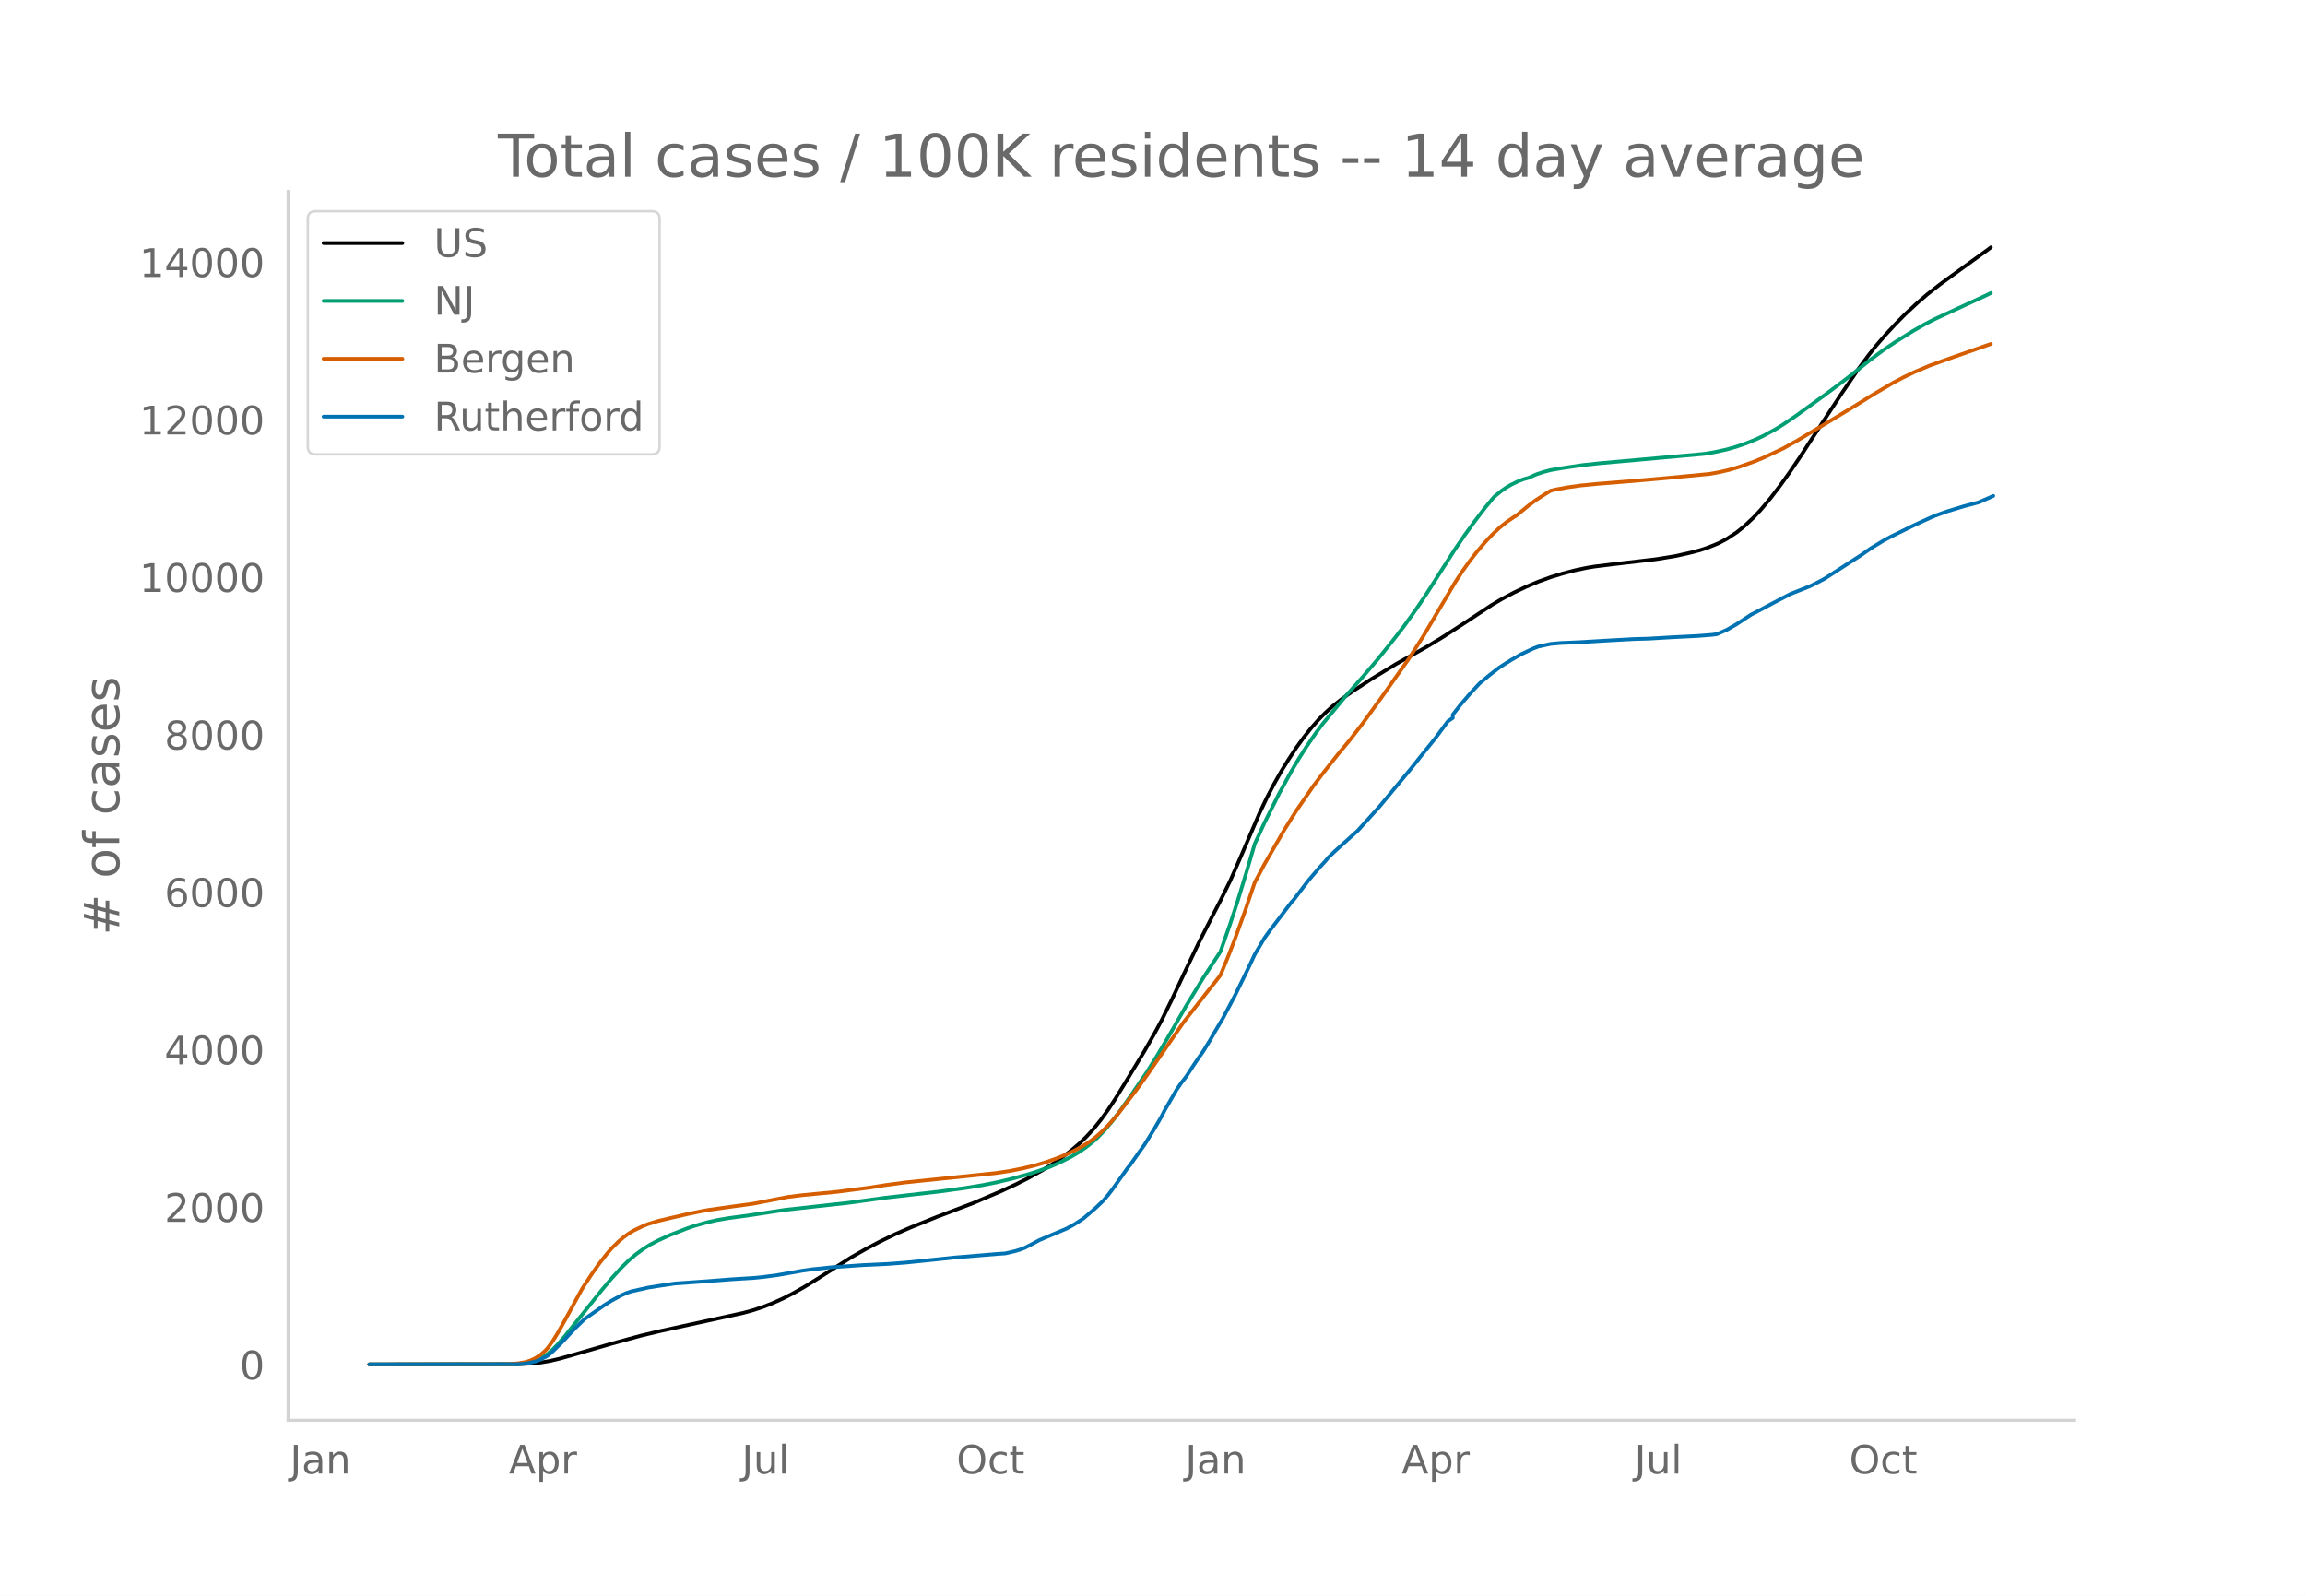
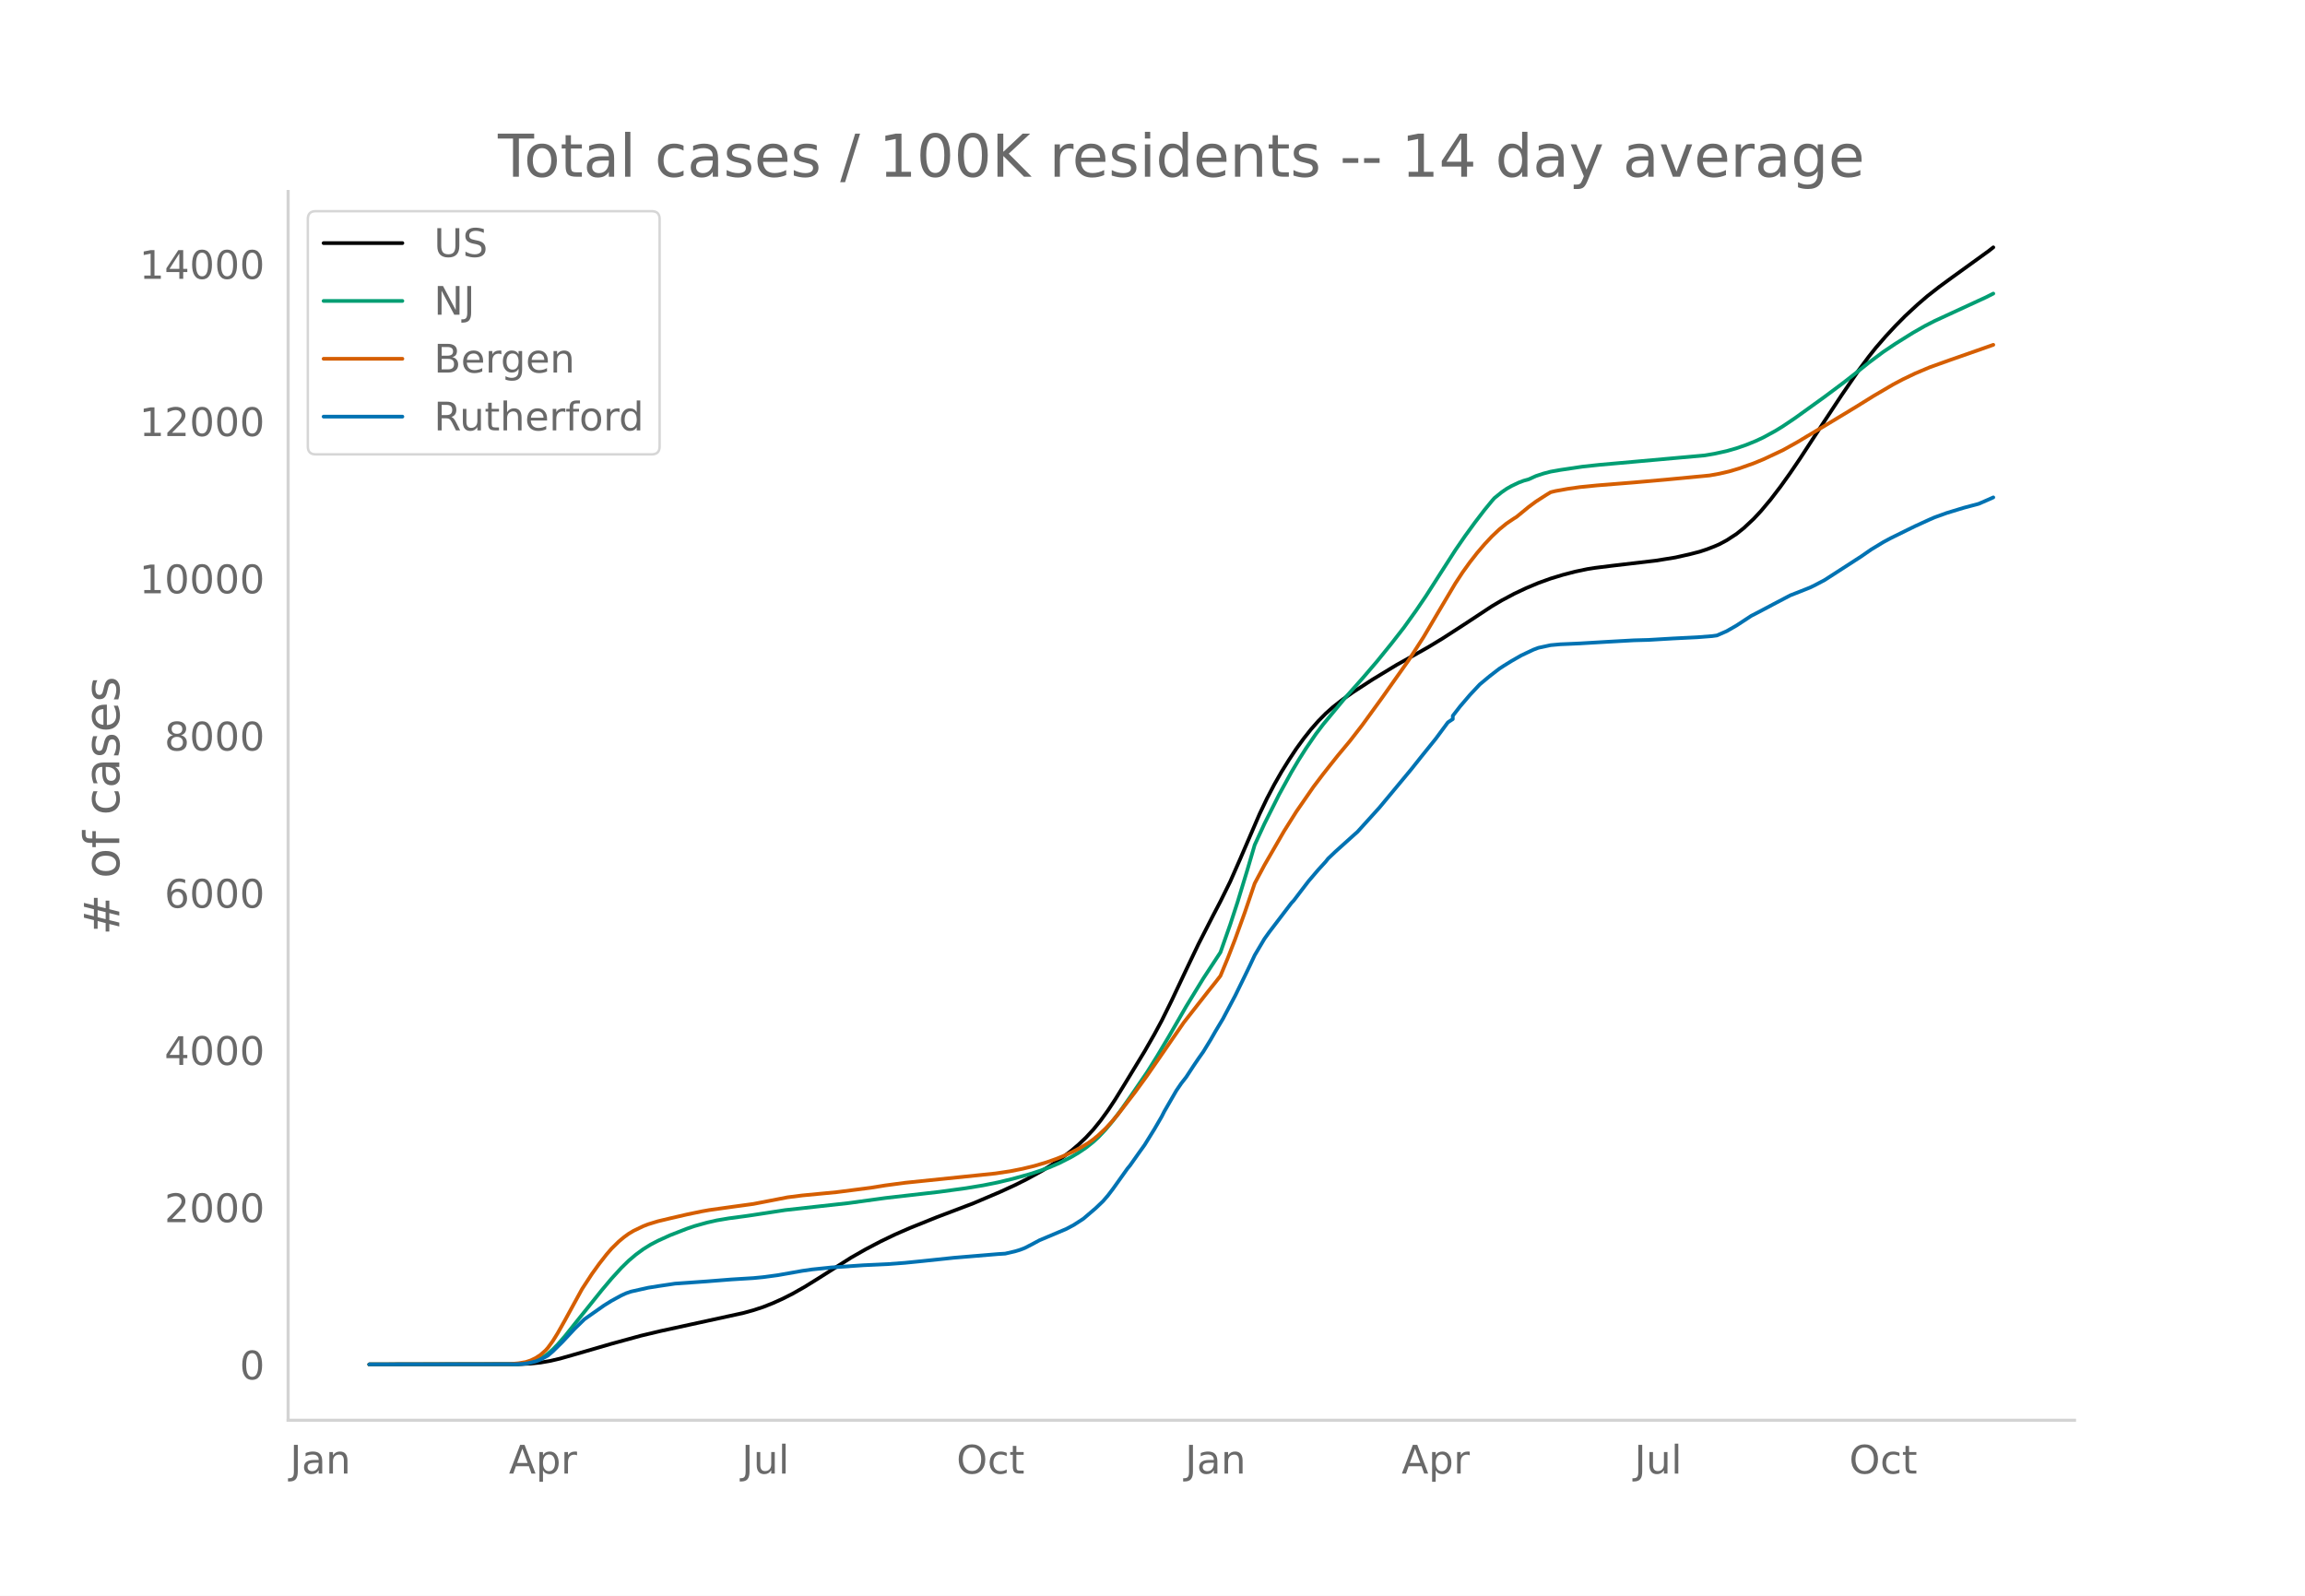
<svg xmlns="http://www.w3.org/2000/svg" xmlns:xlink="http://www.w3.org/1999/xlink" height="864" viewBox="0 0 936 648" width="1248">
  <defs>
    <style>*{stroke-linecap:butt;stroke-linejoin:round}</style>
  </defs>
  <g id="figure_1">
    <path d="M0 648h936V0H0z" style="fill:#fff" id="patch_1" />
    <g id="axes_1">
      <path d="M117 576.72h725.4V77.76H117z" style="fill:none" id="patch_2" />
-       <path clip-path="url(#p8cde27a9cf)" d="m149.973 554.04 60.582-.084 4.966-.242 3.973-.418 3.972-.687 3.973-.932 5.959-1.7 14.897-4.328 11.918-3.267 7.945-1.892 12.911-2.823 20.856-4.56 3.973-1.097 3.973-1.307 3.972-1.57 3.973-1.794 3.972-2.016 4.966-2.82 4.966-3.08 13.904-8.833 5.96-3.403 5.958-3.137 5.959-2.878 5.959-2.603 10.925-4.41 14.897-5.659 10.925-4.664 5.958-2.74 4.966-2.494 5.96-3.275 3.972-2.45 3.972-2.703 3.973-3.018 2.98-2.547 2.979-2.843 2.98-3.224 2.979-3.684 2.98-4.114 2.979-4.514 3.972-6.45 7.946-13.098 3.972-6.95 2.98-5.527 3.972-8.049 5.96-12.653 4.965-10.41 5.959-11.674 2.98-5.716 3.972-8.062 3.973-9.04 7.945-18.457 2.98-6.254 2.979-5.707 2.98-5.236 2.979-4.79 2.98-4.522 2.979-4.115 2.98-3.77 2.979-3.393 2.98-3.029 2.979-2.66 3.972-3.115 3.973-2.811 7.945-5.18 9.932-6.038 6.952-3.89 5.959-3.375 5.959-3.625 8.938-5.796 10.925-7.213 3.972-2.349 4.966-2.655 4.966-2.355 4.966-2.089 4.965-1.793 4.966-1.514 4.966-1.298 4.966-1.046 2.98-.477 6.951-.865 17.877-2.093 7.945-1.287 5.96-1.342 3.972-1.027 2.98-.989 2.979-1.165 1.986-.863 2.98-1.596 3.972-2.593 2.98-2.389 3.972-3.719 2.98-3.198 3.972-4.743 3.973-5.203 3.972-5.577 3.973-5.859 4.966-7.634 4.966-7.597 6.952-10.555 6.952-10.158 3.972-5.367 2.98-3.766 3.972-4.594 3.973-4.288 3.973-4.028 4.965-4.602 3.973-3.431 4.966-3.89 4.966-3.639 14.897-10.785.993-.767h0" style="fill:none;stroke:#000;stroke-linecap:round;stroke-width:1.5" id="line2d_1" />
-       <path clip-path="url(#p8cde27a9cf)" d="m149.973 554.04 59.589-.107 2.98-.216 1.986-.288 1.986-.51 1.986-.765 1.987-1.035 1.986-1.385 1.986-1.758 1.987-2.032 2.98-3.418 3.972-4.978 10.924-13.634 3.973-4.733 3.973-4.367 2.98-2.923 2.979-2.532 2.979-2.19 2.98-1.853 2.979-1.561 4.966-2.265 6.952-2.71 2.98-1.017 4.965-1.392 3.973-.904 4.965-.844 6.953-.93 2.979-.438 12.911-1.984 25.822-2.858 14.897-2.059 9.932-1.135 11.918-1.364 10.924-1.497 6.952-1.153 5.96-1.2 5.958-1.432 6.952-1.923 3.973-1.3 3.973-1.438 3.972-1.707 4.966-2.518 2.98-1.77 2.979-2.016 2.98-2.367 1.986-1.819 2.98-3.16 2.979-3.57 2.98-3.956 3.972-5.642 6.952-10.182 3.972-6.358 4.966-8.345 6.952-12.082 6.952-11.38 6.952-10.613 3.973-11.308 2.98-9.127 3.972-13.066 2.98-10.185 3.972-8.627 5.96-11.897 4.965-9.053 2.98-5.024 2.979-4.695 3.972-5.8 2.98-3.94 8.938-10.818 6.952-7.827 5.96-6.972 5.958-7.363 4.966-6.392 4.966-6.94 3.972-5.86 5.96-9.335 5.958-9.3 3.973-5.793 3.973-5.472 3.972-5.199 2.98-3.633.993-1.142 2.98-2.408 1.986-1.373 1.986-1.138 2.98-1.421 1.986-.742 1.986-.55 2.98-1.355 2.979-.989 2.98-.787 3.972-.7 8.938-1.333 6.952-.75 14.898-1.33 27.808-2.498 3.973-.674 4.965-1.094 3.973-1.14 3.973-1.382 3.972-1.62 2.98-1.402 4.966-2.717 2.979-1.84 4.966-3.349 11.918-8.593 7.945-5.95 4.966-3.892 4.965-4 5.96-4.444 4.965-3.338 6.952-4.358 4.966-2.847 3.973-2.043 5.958-2.753 14.898-6.882 1.986-.99h0" style="fill:none;stroke:#009e73;stroke-linecap:round;stroke-width:1.5" id="line2d_2" />
-       <path clip-path="url(#p8cde27a9cf)" d="m149.973 554.04 56.61-.1 3.972-.354 2.98-.516 1.986-.657 1.986-.966 1.987-1.285 1.986-1.755.993-1.109 1.986-2.726 1.987-3.206 2.98-5.296 6.951-12.723 3.973-6.082 2.98-4.154 2.979-3.815 1.986-2.308 2.98-2.935 1.986-1.67 1.986-1.455 1.986-1.202 3.973-1.91 1.986-.778 3.973-1.222 4.966-1.187 6.952-1.608 5.959-1.24 2.98-.53 9.93-1.393 7.946-1.084 6.952-1.347 6.952-1.356 5.96-.758 6.951-.666 6.952-.664 13.904-1.792 5.96-.963 7.945-1.062 36.746-3.798 5.96-.898 4.965-.985 4.966-1.195 4.966-1.484 3.972-1.41 2.98-1.208 3.972-1.845 2.98-1.576 2.98-1.808 1.985-1.434 1.987-1.632 2.98-2.79 1.986-2.12 2.979-3.501 6.952-9.057 4.966-6.839 14.897-21.6 9.932-12.705 2.98-3.725 1.985-2.56 2.98-7.21 2.98-7.694 3.972-11.008 3.973-11.684 3.972-7.475 7.945-13.776 4.966-7.918 6.952-10.079 3.973-5.256 2.98-3.783 2.979-3.75 4.966-5.978 4.965-6.418 7.946-10.957 10.924-15.479 5.96-9.272 5.958-10.1 6.952-11.749 2.98-4.548 2.98-4.146 2.979-3.821 2.98-3.492 2.979-3.187 2.98-2.82 2.979-2.431 2.979-2.01.993-.605 4.966-4.083 2.98-2.214 3.972-2.568 1.986-1.214 1.987-.493 4.965-.893 4.966-.706 6.952-.692 14.898-1.194 12.91-1.14 17.877-1.708 3.973-.719 3.973-.922 3.972-1.18 5.96-2.11 3.972-1.636 7.945-3.738 5.959-3.324 3.973-2.4 7.945-4.734 11.918-7.218 6.952-4.331 7.945-4.67 3.973-2.111 4.965-2.384 5.96-2.526 7.944-2.85 14.898-5.232 1.986-.69h0" style="fill:none;stroke:#d55e00;stroke-linecap:round;stroke-width:1.5" id="line2d_3" />
-       <path clip-path="url(#p8cde27a9cf)" d="m149.973 554.04 59.589-.075 2.98-.15 1.986-.3 2.98-.698 1.986-.749 2.979-1.61 1.986-1.697 3.973-3.918 4.966-5.34 3.972-3.87 7.946-5.59 2.979-1.859 3.973-2.171 1.986-.911 1.986-.687 6.952-1.56 3.973-.636 6.952-1.036 12.911-.91 9.932-.787 8.938-.549 3.973-.387 5.959-.798 9.931-1.76 3.973-.574 7.945-.823 12.91-.886 9.932-.462 6.953-.524 6.952-.699 12.91-1.36 17.877-1.498 2.98-.187 3.972-.923 1.987-.6 1.986-.76 2.98-1.535 2.979-1.61 10.925-4.617 2.98-1.597 2.979-1.922.993-.661 4.966-4.256 2.98-2.857 1.985-2.309 1.987-2.608 5.959-8.373.993-1.186 3.972-5.628 1.987-2.77 3.972-6.426 2.98-5.142.993-1.971 4.966-8.61 1.986-2.908 1.986-2.546 2.98-4.567 1.986-2.933 1.986-2.82 2.98-4.879 1.986-3.481 2.98-4.98 4.965-9.384 3.973-8.136 1.986-4.118 1.987-4.242 3.972-6.714 1.987-2.77 8.938-11.755.993-1.06 2.98-3.932 2.979-3.893 3.973-4.667 2.98-3.257.992-1.26 2.98-2.846 7.945-7.162.993-.874 8.939-9.883 10.924-13.165 1.987-2.396 3.972-5.004 5.96-7.4 4.965-6.713 1.986-1.323v-1.335l2.98-3.844 3.972-4.654 3.973-4.256 3.972-3.319 3.973-3.07 1.986-1.298 2.98-1.846 3.972-2.284 4.966-2.346 1.987-.749 4.965-1.073 3.973-.362 2.98-.125 4.965-.224 10.925-.65 10.925-.61 5.958-.163 9.932-.586 2.98-.15 6.952-.35 5.959-.461 1.986-.275 3.972-1.747 3.973-2.283 5.959-3.919 2.98-1.534 5.958-3.17 6.952-3.656 3.973-1.56 3.973-1.585 1.986-.96 3.973-2.097 14.897-9.634 3.973-2.77 4.965-3.02 2.98-1.61 6.952-3.431 2.98-1.46 5.958-2.733 1.987-.861 4.965-1.797 6.952-2.122 5.96-1.584 3.972-1.722 1.986-.899h0" style="fill:none;stroke:#0072b2;stroke-linecap:round;stroke-width:1.5" id="line2d_4" />
+       <path clip-path="url(#p6a74b3e123)" d="m149.973 554.04 60.582-.083 4.966-.242 3.973-.418 3.972-.686 3.973-.93 5.959-1.696 14.897-4.322 11.918-3.26 7.945-1.89 12.911-2.818 20.856-4.552 3.973-1.095 3.973-1.304 3.972-1.569 3.973-1.79 3.972-2.012 4.966-2.816 4.966-3.074 13.904-8.818 5.96-3.397 5.958-3.131 5.959-2.874 5.959-2.598 10.925-4.402 14.897-5.65 10.925-4.656 5.958-2.735 4.966-2.49 5.96-3.27 3.972-2.445 3.972-2.698 3.973-3.014 2.98-2.542 2.979-2.838 2.98-3.218 2.979-3.678 2.98-4.107 2.979-4.506 3.972-6.44 7.946-13.074 3.972-6.937 2.98-5.519 3.972-8.035 5.96-12.631 4.965-10.392 5.959-11.654 2.98-5.706 3.972-8.048 3.973-9.024 7.945-18.425 2.98-6.244 2.979-5.697 2.98-5.227 2.979-4.783 2.98-4.513 2.979-4.108 2.98-3.763 2.979-3.388 2.98-3.023 2.979-2.655 3.972-3.11 3.973-2.807 7.945-5.17 9.932-6.028 6.952-3.883 5.959-3.37 5.959-3.618 8.938-5.786 10.925-7.201 3.972-2.345 4.966-2.65 4.966-2.35 4.966-2.086 4.965-1.791 4.966-1.51 4.966-1.297 4.966-1.044 2.98-.476 6.951-.864 17.877-2.088 7.945-1.285 5.96-1.34 3.972-1.026 2.98-.987 2.979-1.162 1.986-.862 2.98-1.594 3.972-2.588 2.98-2.385 3.972-3.712 2.98-3.194 3.972-4.734 3.973-5.194 3.972-5.567 3.973-5.849 4.966-7.621 4.966-7.584 6.952-10.536 6.952-10.14 3.972-5.359 2.98-3.76 3.972-4.585 3.973-4.28 3.973-4.022 4.965-4.594 3.973-3.426 4.966-3.882 4.966-3.633 14.897-10.766 1.986-1.549h0" style="fill:none;stroke:#000;stroke-linecap:round;stroke-width:1.5" id="line2d_1" />
+       <path clip-path="url(#p6a74b3e123)" d="m149.973 554.04 59.589-.106 2.98-.216 1.986-.288 1.986-.51 1.986-.763 1.987-1.033 1.986-1.383 1.986-1.755 1.987-2.028 2.98-3.412 3.972-4.97 10.924-13.61 3.973-4.725 3.973-4.359 2.98-2.919 2.979-2.527 2.979-2.186 2.98-1.85 2.979-1.559 4.966-2.26 6.952-2.706 2.98-1.015 4.965-1.39 3.973-.902 4.965-.843 6.953-.927 2.979-.438 12.911-1.981 25.822-2.853 14.897-2.055 9.932-1.133 11.918-1.362 10.924-1.494 6.952-1.151 5.96-1.198 5.958-1.43 6.952-1.92 3.973-1.296 3.973-1.437 3.972-1.704 4.966-2.513 2.98-1.768 2.979-2.012 2.98-2.363 1.986-1.815 2.98-3.154 2.979-3.565 2.98-3.949 3.972-5.633 6.952-10.164 3.972-6.347 4.966-8.33 6.952-12.062 6.952-11.36 6.952-10.594 3.973-11.29 2.98-9.11 3.972-13.044 2.98-10.167 3.972-8.613 5.96-11.876 4.965-9.038 2.98-5.015 2.979-4.687 3.972-5.79 2.98-3.933 8.938-10.799 6.952-7.814 5.96-6.96 5.958-7.35 4.966-6.38 4.966-6.928 3.972-5.852 5.96-9.317 5.958-9.285 3.973-5.783 3.973-5.462 3.972-5.19 2.98-3.627.993-1.14 2.98-2.404 1.986-1.37 1.986-1.137 2.98-1.418 1.986-.74 1.986-.549 2.98-1.354 2.979-.987 2.98-.786 3.972-.699 8.938-1.33 6.952-.749 14.898-1.328 27.808-2.493 3.973-.673 4.965-1.092 3.973-1.138 3.973-1.38 3.972-1.616 2.98-1.4 4.966-2.713 2.979-1.837 4.966-3.343 11.918-8.578 7.945-5.939 4.966-3.886 4.965-3.993 5.96-4.437 4.965-3.332 6.952-4.35 4.966-2.842 3.973-2.04 5.958-2.748 14.898-6.87 2.98-1.502h0" style="fill:none;stroke:#009e73;stroke-linecap:round;stroke-width:1.5" id="line2d_2" />
+       <path clip-path="url(#p6a74b3e123)" d="m149.973 554.04 56.61-.1 3.972-.353 2.98-.515 1.986-.656 1.986-.964 1.987-1.284 1.986-1.752.993-1.106 1.986-2.722 1.987-3.2 2.98-5.287 6.951-12.7 3.973-6.073 2.98-4.146 2.979-3.808 1.986-2.305 2.98-2.93 1.986-1.667 1.986-1.453 1.986-1.2 3.973-1.906 1.986-.776 3.973-1.22 4.966-1.185 6.952-1.606 5.959-1.237 2.98-.53 9.93-1.39 7.946-1.082 6.952-1.345 6.952-1.353 5.96-.757 6.951-.665 6.952-.664 13.904-1.788 5.96-.962 7.945-1.06 36.746-3.79 5.96-.897 4.965-.984 4.966-1.193 4.966-1.481 3.972-1.408 2.98-1.205 3.972-1.842 2.98-1.574 2.98-1.805 1.985-1.431 1.987-1.63 2.98-2.784 1.986-2.118 2.979-3.494 6.952-9.042 4.966-6.826 14.897-21.563 9.932-12.683 2.98-3.719 1.985-2.555 2.98-7.198 2.98-7.68 3.972-10.99 3.973-11.663 3.972-7.462 7.945-13.752 4.966-7.905 6.952-10.061 3.973-5.247 2.98-3.778 2.979-3.743 4.966-5.968 4.965-6.406 7.946-10.939 10.924-15.452 5.96-9.256 5.958-10.082 6.952-11.729 2.98-4.54 2.98-4.14 2.979-3.813 2.98-3.487 2.979-3.181 2.98-2.815 2.979-2.427 2.979-2.006.993-.605 4.966-4.075 2.98-2.21 3.972-2.564 1.986-1.212 1.987-.492 4.965-.891 4.966-.705 6.952-.69 14.898-1.193 12.91-1.139 17.877-1.704 3.973-.718 3.973-.92 3.972-1.18 5.96-2.105 3.972-1.633 7.945-3.731 5.959-3.318 3.973-2.396 7.945-4.726 11.918-7.206 6.952-4.323 7.945-4.662 3.973-2.108 4.965-2.38 5.96-2.522 7.944-2.845 14.898-5.222 2.98-1.053h0" style="fill:none;stroke:#d55e00;stroke-linecap:round;stroke-width:1.5" id="line2d_3" />
+       <path clip-path="url(#p6a74b3e123)" d="m149.973 554.04 59.589-.075 2.98-.15 1.986-.298 2.98-.698 1.986-.747 2.979-1.607 1.986-1.694 3.973-3.912 4.966-5.332 3.972-3.861 7.946-5.581 2.979-1.856 3.973-2.168 1.986-.91 1.986-.684 6.952-1.558 3.973-.635 6.952-1.034 12.911-.91 9.932-.784 8.938-.548 3.973-.386 5.959-.798 9.931-1.756 3.973-.573 7.945-.822 12.91-.885 9.932-.46 6.953-.524 6.952-.697 12.91-1.358 17.877-1.495 2.98-.187 3.972-.922 1.987-.598 1.986-.76 2.98-1.532 2.979-1.607 10.925-4.609 2.98-1.595 2.979-1.918.993-.66 4.966-4.248 2.98-2.853 1.985-2.304 1.987-2.604 5.959-8.359.993-1.183 3.972-5.618 1.987-2.766 3.972-6.415 2.98-5.133.993-1.968 4.966-8.595 1.986-2.903 1.986-2.541 2.98-4.56 1.986-2.927 1.986-2.815 2.98-4.871 1.986-3.476 2.98-4.97 4.965-9.368 3.973-8.122 1.986-4.11 1.987-4.236 3.972-6.702 1.987-2.766 8.938-11.734.993-1.06 2.98-3.923 2.979-3.887 3.973-4.659 2.98-3.251.992-1.258 2.98-2.84 7.945-7.151.993-.872 8.939-9.866 10.924-13.143 1.987-2.391 3.972-4.996 5.96-7.387 4.965-6.702 1.986-1.32v-1.333l2.98-3.837 3.972-4.647 3.973-4.247 3.972-3.314 3.973-3.065 1.986-1.295 2.98-1.844 3.972-2.28 4.966-2.341 1.987-.748 4.965-1.071 3.973-.361 2.98-.125 4.965-.224 10.925-.648 10.925-.61 5.958-.162 9.932-.586 2.98-.15 6.952-.348 5.959-.461 1.986-.274 3.972-1.744 3.973-2.28 5.959-3.911 2.98-1.533 5.958-3.164 6.952-3.65 3.973-1.557 3.973-1.582 1.986-.959 3.973-2.093 14.897-9.617 3.973-2.765 4.965-3.015 2.98-1.607 6.952-3.426 2.98-1.457 5.958-2.728 1.987-.86 4.965-1.794 6.952-2.117 5.96-1.582 3.972-1.72 1.986-.896h0" style="fill:none;stroke:#0072b2;stroke-linecap:round;stroke-width:1.5" id="line2d_4" />
      <path d="M117 576.72V77.76" style="fill:none;stroke:#d3d3d3;stroke-linecap:square;stroke-linejoin:miter;stroke-width:1.25" id="patch_3" />
      <path d="M117 576.72h725.4" style="fill:none;stroke:#d3d3d3;stroke-linecap:square;stroke-linejoin:miter;stroke-width:1.25" id="patch_4" />
      <g id="matplotlib.axis_1">
        <g id="xtick_1">
          <g style="fill:#696969" transform="matrix(.16 0 0 -.16 117.777 598.378)" id="text_1">
            <defs>
              <path d="M9.813 72.906h9.859V5.078q0-13.187-5-19.14-5-5.954-16.094-5.954h-3.75v8.297h3.078q6.531 0 9.219 3.672Q9.813-4.39 9.813 5.078z" id="DejaVuSans-74" />
              <path d="M34.281 27.484q-10.89 0-15.093-2.484-4.204-2.484-4.204-8.5 0-4.781 3.157-7.594 3.156-2.797 8.562-2.797 7.485 0 12 5.297 4.516 5.297 4.516 14.078v2zm17.922 3.72V0H43.22v8.297Q40.14 3.328 35.547.953q-4.594-2.375-11.234-2.375-8.391 0-13.36 4.719Q6 8.016 6 15.922q0 9.219 6.172 13.906 6.187 4.688 18.437 4.688h12.61v.89q0 6.203-4.078 9.594-4.078 3.39-11.453 3.39-4.688 0-9.141-1.124-4.438-1.125-8.531-3.375v8.312q4.921 1.906 9.562 2.844 4.64.953 9.031.953 11.875 0 17.735-6.156 5.86-6.14 5.86-18.64z" id="DejaVuSans-97" />
              <path d="M54.89 33.016V0h-8.984v32.719q0 7.765-3.031 11.61-3.031 3.858-9.078 3.858-7.281 0-11.484-4.64-4.204-4.625-4.204-12.64V0H9.08v54.688h9.03v-8.5q3.235 4.937 7.594 7.374Q30.078 56 35.797 56q9.422 0 14.25-5.828 4.844-5.828 4.844-17.156z" id="DejaVuSans-110" />
            </defs>
            <use xlink:href="#DejaVuSans-74" />
            <use x="29.492" xlink:href="#DejaVuSans-97" />
            <use x="90.771" xlink:href="#DejaVuSans-110" />
          </g>
        </g>
        <g id="xtick_2">
          <g style="fill:#696969" transform="matrix(.16 0 0 -.16 206.647 598.378)" id="text_2">
            <defs>
              <path d="M34.188 63.188 20.797 26.906h26.812zm-5.579 9.718h11.188L67.578 0h-10.25l-6.64 18.703h-32.86L11.188 0H.78z" id="DejaVuSans-65" />
              <path d="M18.11 8.203v-29H9.077v75.484h9.031v-8.296q2.844 4.875 7.157 7.234Q29.594 56 35.594 56q9.968 0 16.187-7.906 6.235-7.907 6.235-20.797T51.78 6.484q-6.218-7.906-16.187-7.906-6 0-10.328 2.375-4.313 2.375-7.157 7.25zm30.578 19.094q0 9.906-4.079 15.547-4.078 5.64-11.203 5.64-7.14 0-11.218-5.64-4.079-5.64-4.079-15.547 0-9.906 4.078-15.547 4.079-5.64 11.22-5.64 7.124 0 11.202 5.64t4.078 15.547z" id="DejaVuSans-112" />
              <path d="M41.11 46.297q-1.516.875-3.297 1.281Q36.03 48 33.89 48q-7.625 0-11.703-4.953-4.079-4.953-4.079-14.234V0H9.08v54.688h9.03v-8.5q2.844 4.984 7.375 7.39Q30.031 56 36.531 56q.922 0 2.047-.125 1.125-.11 2.484-.36z" id="DejaVuSans-114" />
            </defs>
            <use xlink:href="#DejaVuSans-65" />
            <use x="68.408" xlink:href="#DejaVuSans-112" />
            <use x="131.885" xlink:href="#DejaVuSans-114" />
          </g>
        </g>
        <g id="xtick_3">
          <g style="fill:#696969" transform="matrix(.16 0 0 -.16 301.211 598.378)" id="text_3">
            <defs>
              <path d="M8.5 21.578v33.11h8.984V21.922q0-7.766 3.016-11.656 3.031-3.875 9.094-3.875 7.265 0 11.484 4.64 4.234 4.64 4.234 12.656v31h8.985V0h-8.984v8.406Q42.047 3.422 37.718 1q-4.313-2.422-10.032-2.422-9.421 0-14.312 5.86Q8.5 10.296 8.5 21.578zM31.11 56z" id="DejaVuSans-117" />
              <path d="M9.422 75.984h8.984V0H9.422z" id="DejaVuSans-108" />
            </defs>
            <use xlink:href="#DejaVuSans-74" />
            <use x="29.492" xlink:href="#DejaVuSans-117" />
            <use x="92.871" xlink:href="#DejaVuSans-108" />
          </g>
        </g>
        <g id="xtick_4">
          <g style="fill:#696969" transform="matrix(.16 0 0 -.16 388.401 598.378)" id="text_4">
            <defs>
              <path d="M39.406 66.219q-10.75 0-17.078-8.016-6.312-8-6.312-21.828 0-13.766 6.312-21.781 6.328-8 17.078-8 10.735 0 17.016 8 6.281 8.015 6.281 21.781 0 13.828-6.281 21.828-6.281 8.016-17.016 8.016zm0 8q15.328 0 24.5-10.281 9.188-10.282 9.188-27.563 0-17.234-9.188-27.516-9.172-10.28-24.5-10.28-15.375 0-24.593 10.25-9.204 10.265-9.204 27.546t9.204 27.563q9.218 10.28 24.593 10.28z" id="DejaVuSans-79" />
              <path d="M48.781 52.594v-8.407q-3.812 2.11-7.64 3.157-3.828 1.047-7.735 1.047-8.75 0-13.593-5.547-4.829-5.532-4.829-15.547 0-10.016 4.829-15.563 4.843-5.53 13.593-5.53 3.907 0 7.735 1.046 3.828 1.047 7.64 3.156V2.094Q45.016.344 40.984-.531q-4.015-.89-8.562-.89-12.36 0-19.64 7.765-7.266 7.765-7.266 20.953 0 13.375 7.343 21.031Q20.22 56 33.016 56q4.14 0 8.093-.86 3.953-.843 7.672-2.546z" id="DejaVuSans-99" />
              <path d="M18.313 70.219V54.688h18.5v-6.985h-18.5V18.016q0-6.688 1.828-8.594 1.828-1.906 7.453-1.906h9.218V0h-9.218q-10.407 0-14.36 3.875-3.953 3.89-3.953 14.14v29.688H2.687v6.984h6.594V70.22z" id="DejaVuSans-116" />
            </defs>
            <use xlink:href="#DejaVuSans-79" />
            <use x="78.711" xlink:href="#DejaVuSans-99" />
            <use x="133.691" xlink:href="#DejaVuSans-116" />
          </g>
        </g>
        <g id="xtick_5">
          <g style="fill:#696969" transform="matrix(.16 0 0 -.16 481.272 598.378)" id="text_5">
            <use xlink:href="#DejaVuSans-74" />
            <use x="29.492" xlink:href="#DejaVuSans-97" />
            <use x="90.771" xlink:href="#DejaVuSans-110" />
          </g>
        </g>
        <g id="xtick_6">
          <g style="fill:#696969" transform="matrix(.16 0 0 -.16 569.148 598.378)" id="text_6">
            <use xlink:href="#DejaVuSans-65" />
            <use x="68.408" xlink:href="#DejaVuSans-112" />
            <use x="131.885" xlink:href="#DejaVuSans-114" />
          </g>
        </g>
        <g id="xtick_7">
          <g style="fill:#696969" transform="matrix(.16 0 0 -.16 663.713 598.378)" id="text_7">
            <use xlink:href="#DejaVuSans-74" />
            <use x="29.492" xlink:href="#DejaVuSans-117" />
            <use x="92.871" xlink:href="#DejaVuSans-108" />
          </g>
        </g>
        <g id="xtick_8">
          <g style="fill:#696969" transform="matrix(.16 0 0 -.16 750.903 598.378)" id="text_8">
            <use xlink:href="#DejaVuSans-79" />
            <use x="78.711" xlink:href="#DejaVuSans-99" />
            <use x="133.691" xlink:href="#DejaVuSans-116" />
          </g>
        </g>
      </g>
      <g id="matplotlib.axis_2">
        <g id="ytick_1">
          <g style="fill:#696969" transform="matrix(.16 0 0 -.16 97.32 560.119)" id="text_9">
            <defs>
              <path d="M31.781 66.406q-7.61 0-11.453-7.5Q16.5 51.422 16.5 36.375q0-14.984 3.828-22.484 3.844-7.5 11.453-7.5 7.672 0 11.5 7.5 3.844 7.5 3.844 22.484 0 15.047-3.844 22.531-3.828 7.5-11.5 7.5zm0 7.813q12.266 0 18.735-9.703 6.468-9.688 6.468-28.141 0-18.406-6.468-28.11-6.47-9.687-18.735-9.687-12.25 0-18.718 9.688-6.47 9.703-6.47 28.109 0 18.453 6.47 28.14Q19.53 74.22 31.78 74.22z" id="DejaVuSans-48" />
            </defs>
            <use xlink:href="#DejaVuSans-48" />
          </g>
        </g>
        <g id="ytick_2">
-           <g style="fill:#696969" transform="matrix(.16 0 0 -.16 66.78 496.167)" id="text_10">
+           <g style="fill:#696969" transform="matrix(.16 0 0 -.16 66.78 496.278)" id="text_10">
            <defs>
              <path d="M19.188 8.297h34.421V0H7.33v8.297q5.609 5.812 15.296 15.594 9.703 9.797 12.188 12.64 4.734 5.313 6.609 9 1.89 3.688 1.89 7.25 0 5.813-4.078 9.469-4.078 3.672-10.625 3.672-4.64 0-9.797-1.61-5.14-1.609-11-4.89v9.969Q13.767 71.78 18.938 73q5.188 1.219 9.485 1.219 11.328 0 18.062-5.672 6.735-5.656 6.735-15.125 0-4.5-1.688-8.531-1.672-4.016-6.125-9.485-1.218-1.422-7.765-8.187-6.532-6.766-18.453-18.922z" id="DejaVuSans-50" />
            </defs>
            <use xlink:href="#DejaVuSans-50" />
            <use x="63.623" xlink:href="#DejaVuSans-48" />
            <use x="127.246" xlink:href="#DejaVuSans-48" />
            <use x="190.869" xlink:href="#DejaVuSans-48" />
          </g>
        </g>
        <g id="ytick_3">
-           <g style="fill:#696969" transform="matrix(.16 0 0 -.16 66.78 432.216)" id="text_11">
+           <g style="fill:#696969" transform="matrix(.16 0 0 -.16 66.78 432.436)" id="text_11">
            <defs>
              <path d="M37.797 64.313 12.89 25.39h24.906zm-2.594 8.593H47.61V25.391h10.407v-8.203H47.609V0h-9.812v17.188H4.89v9.515z" id="DejaVuSans-52" />
            </defs>
            <use xlink:href="#DejaVuSans-52" />
            <use x="63.623" xlink:href="#DejaVuSans-48" />
            <use x="127.246" xlink:href="#DejaVuSans-48" />
            <use x="190.869" xlink:href="#DejaVuSans-48" />
          </g>
        </g>
        <g id="ytick_4">
-           <g style="fill:#696969" transform="matrix(.16 0 0 -.16 66.78 368.264)" id="text_12">
+           <g style="fill:#696969" transform="matrix(.16 0 0 -.16 66.78 368.595)" id="text_12">
            <defs>
              <path d="M33.016 40.375q-6.641 0-10.532-4.547-3.875-4.531-3.875-12.437 0-7.86 3.875-12.438 3.891-4.562 10.532-4.562 6.64 0 10.515 4.562 3.875 4.578 3.875 12.438 0 7.906-3.875 12.437-3.875 4.547-10.515 4.547zm19.578 30.922v-8.984q-3.719 1.75-7.5 2.671-3.782.938-7.5.938-9.766 0-14.922-6.594-5.14-6.594-5.875-19.922 2.875 4.25 7.219 6.516 4.359 2.266 9.578 2.266 10.984 0 17.36-6.672 6.374-6.657 6.374-18.125 0-11.235-6.64-18.032-6.641-6.78-17.672-6.78-12.657 0-19.344 9.687-6.688 9.703-6.688 28.109 0 17.281 8.204 27.563 8.203 10.28 22.015 10.28 3.719 0 7.5-.734t7.89-2.187z" id="DejaVuSans-54" />
            </defs>
            <use xlink:href="#DejaVuSans-54" />
            <use x="63.623" xlink:href="#DejaVuSans-48" />
            <use x="127.246" xlink:href="#DejaVuSans-48" />
            <use x="190.869" xlink:href="#DejaVuSans-48" />
          </g>
        </g>
        <g id="ytick_5">
-           <g style="fill:#696969" transform="matrix(.16 0 0 -.16 66.78 304.313)" id="text_13">
+           <g style="fill:#696969" transform="matrix(.16 0 0 -.16 66.78 304.754)" id="text_13">
            <defs>
              <path d="M31.781 34.625q-7.031 0-11.062-3.766-4.016-3.765-4.016-10.343 0-6.594 4.016-10.36Q24.75 6.391 31.78 6.391q7.032 0 11.078 3.78 4.063 3.798 4.063 10.345 0 6.578-4.031 10.343-4.016 3.766-11.11 3.766zm-9.86 4.188q-6.343 1.562-9.89 5.906Q8.5 49.079 8.5 55.329q0 8.733 6.219 13.812 6.234 5.078 17.062 5.078 10.89 0 17.094-5.078 6.203-5.079 6.203-13.813 0-6.25-3.547-10.61-3.531-4.343-9.828-5.906 7.125-1.656 11.094-6.5 3.984-4.828 3.984-11.796 0-10.61-6.468-16.282-6.47-5.656-18.532-5.656-12.047 0-18.531 5.656-6.469 5.672-6.469 16.282 0 6.968 4 11.797 4.016 4.843 11.14 6.5zM18.314 54.39q0-5.657 3.53-8.828 3.548-3.172 9.938-3.172 6.36 0 9.938 3.172 3.593 3.171 3.593 8.828 0 5.672-3.593 8.843-3.578 3.172-9.938 3.172-6.39 0-9.937-3.172-3.532-3.172-3.532-8.843z" id="DejaVuSans-56" />
            </defs>
            <use xlink:href="#DejaVuSans-56" />
            <use x="63.623" xlink:href="#DejaVuSans-48" />
            <use x="127.246" xlink:href="#DejaVuSans-48" />
            <use x="190.869" xlink:href="#DejaVuSans-48" />
          </g>
        </g>
        <g id="ytick_6">
-           <g style="fill:#696969" transform="matrix(.16 0 0 -.16 56.6 240.361)" id="text_14">
+           <g style="fill:#696969" transform="matrix(.16 0 0 -.16 56.6 240.913)" id="text_14">
            <defs>
              <path d="M12.406 8.297h16.11v55.625l-17.532-3.516v8.985l17.438 3.515h9.86V8.296H54.39V0H12.406z" id="DejaVuSans-49" />
            </defs>
            <use xlink:href="#DejaVuSans-49" />
            <use x="63.623" xlink:href="#DejaVuSans-48" />
            <use x="127.246" xlink:href="#DejaVuSans-48" />
            <use x="190.869" xlink:href="#DejaVuSans-48" />
            <use x="254.492" xlink:href="#DejaVuSans-48" />
          </g>
        </g>
        <g id="ytick_7">
-           <g style="fill:#696969" transform="matrix(.16 0 0 -.16 56.6 176.41)" id="text_15">
+           <g style="fill:#696969" transform="matrix(.16 0 0 -.16 56.6 177.072)" id="text_15">
            <use xlink:href="#DejaVuSans-49" />
            <use x="63.623" xlink:href="#DejaVuSans-50" />
            <use x="127.246" xlink:href="#DejaVuSans-48" />
            <use x="190.869" xlink:href="#DejaVuSans-48" />
            <use x="254.492" xlink:href="#DejaVuSans-48" />
          </g>
        </g>
        <g id="ytick_8">
-           <g style="fill:#696969" transform="matrix(.16 0 0 -.16 56.6 112.458)" id="text_16">
+           <g style="fill:#696969" transform="matrix(.16 0 0 -.16 56.6 113.23)" id="text_16">
            <use xlink:href="#DejaVuSans-49" />
            <use x="63.623" xlink:href="#DejaVuSans-52" />
            <use x="127.246" xlink:href="#DejaVuSans-48" />
            <use x="190.869" xlink:href="#DejaVuSans-48" />
            <use x="254.492" xlink:href="#DejaVuSans-48" />
          </g>
        </g>
        <g style="fill:#696969" transform="matrix(0 -.2 -.2 0 48.44 379.813)" id="text_17">
          <defs>
            <path d="M51.125 44H36.922l-4.11-16.313h14.313zm-7.328 27.781-5.078-20.265h14.265L58.11 71.78h7.813L60.89 51.516h15.234V44h-17.14l-4-16.313h15.53V20.22H53.079L48 0h-7.813l5.032 20.219H30.906L25.875 0h-7.86l5.079 20.219H7.719v7.468h17.187L29 44H13.281v7.516h17.625l4.985 20.265z" id="DejaVuSans-35" />
            <path d="M30.61 48.39q-7.22 0-11.422-5.64-4.204-5.64-4.204-15.453 0-9.813 4.172-15.453 4.188-5.64 11.453-5.64 7.188 0 11.375 5.655 4.203 5.672 4.203 15.438 0 9.719-4.203 15.406-4.187 5.688-11.375 5.688zm0 7.61q11.718 0 18.406-7.625 6.703-7.61 6.703-21.078 0-13.422-6.703-21.078-6.688-7.64-18.407-7.64-11.765 0-18.437 7.64-6.656 7.656-6.656 21.078 0 13.469 6.656 21.078Q18.844 56 30.609 56z" id="DejaVuSans-111" />
            <path d="M37.11 75.984V68.5h-8.594q-4.828 0-6.72-1.953-1.874-1.953-1.874-7.031v-4.828h14.797v-6.985H19.922V0H10.89v47.703H2.297v6.984h8.594V58.5q0 9.125 4.25 13.297 4.25 4.187 13.468 4.187z" id="DejaVuSans-102" />
            <path d="M44.281 53.078v-8.5q-3.797 1.953-7.906 2.922-4.094.984-8.5.984-6.688 0-10.031-2.047-3.344-2.046-3.344-6.156 0-3.125 2.39-4.906 2.391-1.781 9.626-3.39l3.078-.688q9.562-2.047 13.593-5.781 4.032-3.735 4.032-10.422 0-7.625-6.032-12.078-6.03-4.438-16.578-4.438-4.39 0-9.156.86Q10.688.296 5.422 2v9.281q4.984-2.594 9.812-3.89 4.829-1.282 9.579-1.282 6.343 0 9.75 2.172 3.421 2.172 3.421 6.125 0 3.656-2.468 5.61-2.453 1.953-10.813 3.765l-3.125.735q-8.344 1.75-12.062 5.39-3.704 3.64-3.704 9.985 0 7.718 5.47 11.906Q16.75 56 26.811 56q4.97 0 9.36-.734 4.406-.72 8.11-2.188z" id="DejaVuSans-115" />
            <path d="M56.203 29.594v-4.39H14.891q.593-9.282 5.593-14.142 5-4.859 13.938-4.859 5.172 0 10.031 1.266 4.86 1.265 9.656 3.812v-8.5Q49.266.734 44.187-.344 39.11-1.422 33.892-1.422q-13.094 0-20.735 7.61-7.64 7.625-7.64 20.625 0 13.421 7.25 21.296Q20.016 56 32.328 56q11.031 0 17.453-7.11 6.422-7.093 6.422-19.296zm-8.984 2.64q-.094 7.36-4.125 11.75-4.032 4.407-10.672 4.407-7.516 0-12.031-4.25-4.516-4.25-5.203-11.97z" id="DejaVuSans-101" />
          </defs>
          <use xlink:href="#DejaVuSans-35" />
          <use x="83.789" xlink:href="#DejaVuSans-32" />
          <use x="115.576" xlink:href="#DejaVuSans-111" />
          <use x="176.758" xlink:href="#DejaVuSans-102" />
          <use x="211.963" xlink:href="#DejaVuSans-32" />
          <use x="243.75" xlink:href="#DejaVuSans-99" />
          <use x="298.73" xlink:href="#DejaVuSans-97" />
          <use x="360.01" xlink:href="#DejaVuSans-115" />
          <use x="412.109" xlink:href="#DejaVuSans-101" />
          <use x="473.633" xlink:href="#DejaVuSans-115" />
        </g>
      </g>
      <g style="fill:#696969" transform="matrix(.24 0 0 -.24 202.185 71.76)" id="text_18">
        <defs>
          <path d="M-.297 72.906h61.672v-8.312H35.5V0h-9.906v64.594H-.296z" id="DejaVuSans-84" />
          <path d="M25.39 72.906h8.297L8.297-9.28H0z" id="DejaVuSans-47" />
          <path d="M9.813 72.906h9.859V42.094L52.39 72.906h12.703L28.906 38.922 67.672 0H54.688L19.672 35.11V0h-9.86z" id="DejaVuSans-75" />
          <path d="M9.422 54.688h8.984V0H9.422zm0 21.296h8.984v-11.39H9.422z" id="DejaVuSans-105" />
          <path d="M45.406 46.39v29.594h8.985V0h-8.985v8.203Q42.578 3.328 38.25.953q-4.313-2.375-10.375-2.375-9.906 0-16.14 7.906-6.22 7.922-6.22 20.813 0 12.89 6.22 20.797Q17.968 56 27.874 56q6.063 0 10.375-2.375 4.328-2.36 7.156-7.234zm-30.61-19.093q0-9.906 4.079-15.547 4.078-5.64 11.203-5.64 7.125 0 11.219 5.64 4.11 5.64 4.11 15.547 0 9.906-4.11 15.547-4.094 5.64-11.219 5.64-7.125 0-11.203-5.64-4.078-5.64-4.078-15.547z" id="DejaVuSans-100" />
          <path d="M4.89 31.39h26.313v-8H4.891z" id="DejaVuSans-45" />
          <path d="M32.172-5.078q-3.797-9.766-7.422-12.735-3.61-2.984-9.656-2.984H7.906v7.516h5.282q3.703 0 5.75 1.765Q21-9.766 23.483-3.219l1.61 4.094-22.11 53.813H12.5l17.094-42.766 17.093 42.766h9.516z" id="DejaVuSans-121" />
          <path d="M2.984 54.688H12.5L29.594 8.797l17.093 45.89h9.516L35.687 0H23.485z" id="DejaVuSans-118" />
          <path d="M45.406 27.984q0 9.766-4.031 15.125-4.016 5.375-11.297 5.375-7.219 0-11.25-5.375-4.031-5.359-4.031-15.125 0-9.718 4.031-15.093t11.25-5.375q7.281 0 11.297 5.375 4.031 5.375 4.031 15.093zm8.985-21.203q0-13.953-6.203-20.765Q42-20.797 29.203-20.797q-4.734 0-8.937.703-4.203.703-8.157 2.172v8.735q3.954-2.141 7.813-3.157 3.86-1.031 7.86-1.031 8.843 0 13.234 4.61 4.39 4.609 4.39 13.937v4.453q-2.781-4.844-7.125-7.234Q33.938 0 27.875 0 17.828 0 11.672 7.656q-6.156 7.672-6.156 20.328 0 12.688 6.156 20.344Q17.828 56 27.875 56q6.063 0 10.406-2.39 4.344-2.391 7.125-7.22v8.297h8.985z" id="DejaVuSans-103" />
        </defs>
        <use xlink:href="#DejaVuSans-84" />
        <use x="44.084" xlink:href="#DejaVuSans-111" />
        <use x="105.266" xlink:href="#DejaVuSans-116" />
        <use x="144.475" xlink:href="#DejaVuSans-97" />
        <use x="205.754" xlink:href="#DejaVuSans-108" />
        <use x="233.537" xlink:href="#DejaVuSans-32" />
        <use x="265.324" xlink:href="#DejaVuSans-99" />
        <use x="320.305" xlink:href="#DejaVuSans-97" />
        <use x="381.584" xlink:href="#DejaVuSans-115" />
        <use x="433.684" xlink:href="#DejaVuSans-101" />
        <use x="495.207" xlink:href="#DejaVuSans-115" />
        <use x="547.307" xlink:href="#DejaVuSans-32" />
        <use x="579.094" xlink:href="#DejaVuSans-47" />
        <use x="612.785" xlink:href="#DejaVuSans-32" />
        <use x="644.572" xlink:href="#DejaVuSans-49" />
        <use x="708.195" xlink:href="#DejaVuSans-48" />
        <use x="771.818" xlink:href="#DejaVuSans-48" />
        <use x="835.441" xlink:href="#DejaVuSans-75" />
        <use x="901.018" xlink:href="#DejaVuSans-32" />
        <use x="932.805" xlink:href="#DejaVuSans-114" />
        <use x="971.668" xlink:href="#DejaVuSans-101" />
        <use x="1033.191" xlink:href="#DejaVuSans-115" />
        <use x="1085.291" xlink:href="#DejaVuSans-105" />
        <use x="1113.074" xlink:href="#DejaVuSans-100" />
        <use x="1176.551" xlink:href="#DejaVuSans-101" />
        <use x="1238.074" xlink:href="#DejaVuSans-110" />
        <use x="1301.453" xlink:href="#DejaVuSans-116" />
        <use x="1340.662" xlink:href="#DejaVuSans-115" />
        <use x="1392.762" xlink:href="#DejaVuSans-32" />
        <use x="1424.549" xlink:href="#DejaVuSans-45" />
        <use x="1460.633" xlink:href="#DejaVuSans-45" />
        <use x="1496.717" xlink:href="#DejaVuSans-32" />
        <use x="1528.504" xlink:href="#DejaVuSans-49" />
        <use x="1592.127" xlink:href="#DejaVuSans-52" />
        <use x="1655.75" xlink:href="#DejaVuSans-32" />
        <use x="1687.537" xlink:href="#DejaVuSans-100" />
        <use x="1751.014" xlink:href="#DejaVuSans-97" />
        <use x="1812.293" xlink:href="#DejaVuSans-121" />
        <use x="1871.473" xlink:href="#DejaVuSans-32" />
        <use x="1903.26" xlink:href="#DejaVuSans-97" />
        <use x="1964.539" xlink:href="#DejaVuSans-118" />
        <use x="2023.719" xlink:href="#DejaVuSans-101" />
        <use x="2085.242" xlink:href="#DejaVuSans-114" />
        <use x="2126.355" xlink:href="#DejaVuSans-97" />
        <use x="2187.635" xlink:href="#DejaVuSans-103" />
        <use x="2251.111" xlink:href="#DejaVuSans-101" />
      </g>
      <g id="legend_1">
        <path d="M128.2 184.5h136.45q3.2 0 3.2-3.2V88.96q0-3.2-3.2-3.2H128.2q-3.2 0-3.2 3.2v92.34q0 3.2 3.2 3.2z" style="fill:none;opacity:.8;stroke:#ccc;stroke-linejoin:miter" id="patch_5" />
        <path d="M131.4 98.718h32" style="fill:none;stroke:#000;stroke-linecap:round;stroke-width:1.5" id="line2d_5" />
        <g style="fill:#696969" transform="matrix(.16 0 0 -.16 176.2 104.317)" id="text_19">
          <defs>
            <path d="M8.688 72.906h9.921V28.61q0-11.718 4.235-16.875 4.25-5.14 13.781-5.14 9.469 0 13.719 5.14 4.25 5.157 4.25 16.875v44.297H64.5V27.391q0-14.25-7.063-21.532-7.046-7.28-20.812-7.28-13.828 0-20.89 7.28-7.047 7.282-7.047 21.532z" id="DejaVuSans-85" />
            <path d="M53.516 70.516V60.89q-5.61 2.687-10.594 4-4.984 1.328-9.625 1.328-8.047 0-12.422-3.125t-4.375-8.89q0-4.845 2.906-7.313 2.907-2.453 11.016-3.97l5.953-1.218q11.031-2.11 16.281-7.406 5.25-5.297 5.25-14.172 0-10.61-7.11-16.078-7.093-5.469-20.812-5.469-5.172 0-11.015 1.172Q13.14.922 6.89 3.219v10.156q6-3.36 11.765-5.078 5.766-1.703 11.328-1.703 8.438 0 13.032 3.312 4.593 3.328 4.593 9.485 0 5.359-3.297 8.39-3.296 3.032-10.812 4.547L27.484 33.5q-11.03 2.188-15.968 6.875-4.922 4.688-4.922 13.047 0 9.672 6.812 15.234 6.813 5.563 18.766 5.563 5.14 0 10.453-.938 5.328-.922 10.89-2.765z" id="DejaVuSans-83" />
          </defs>
          <use xlink:href="#DejaVuSans-85" />
          <use x="73.193" xlink:href="#DejaVuSans-83" />
        </g>
        <path d="M131.4 122.203h32" style="fill:none;stroke:#009e73;stroke-linecap:round;stroke-width:1.5" id="line2d_7" />
        <g style="fill:#696969" transform="matrix(.16 0 0 -.16 176.2 127.802)" id="text_20">
          <defs>
            <path d="M9.813 72.906h13.28l32.329-60.984v60.984h9.562V0h-13.28L19.39 60.984V0H9.813z" id="DejaVuSans-78" />
          </defs>
          <use xlink:href="#DejaVuSans-78" />
          <use x="74.805" xlink:href="#DejaVuSans-74" />
        </g>
        <path d="M131.4 145.688h32" style="fill:none;stroke:#d55e00;stroke-linecap:round;stroke-width:1.5" id="line2d_9" />
        <g style="fill:#696969" transform="matrix(.16 0 0 -.16 176.2 151.287)" id="text_21">
          <defs>
            <path d="M19.672 34.813V8.108H35.5q7.953 0 11.781 3.297 3.844 3.297 3.844 10.078 0 6.844-3.844 10.078-3.828 3.25-11.781 3.25zm0 29.984V42.828h14.61q7.218 0 10.75 2.703 3.546 2.719 3.546 8.282 0 5.515-3.547 8.25-3.531 2.734-10.75 2.734zm-9.86 8.11h25.204q11.28 0 17.375-4.688Q58.5 63.53 58.5 54.89q0-6.703-3.125-10.657-3.125-3.953-9.188-4.922 7.282-1.562 11.313-6.53 4.031-4.954 4.031-12.376 0-9.765-6.64-15.093Q48.25 0 35.984 0H9.812z" id="DejaVuSans-66" />
          </defs>
          <use xlink:href="#DejaVuSans-66" />
          <use x="68.604" xlink:href="#DejaVuSans-101" />
          <use x="130.127" xlink:href="#DejaVuSans-114" />
          <use x="169.49" xlink:href="#DejaVuSans-103" />
          <use x="232.967" xlink:href="#DejaVuSans-101" />
          <use x="294.49" xlink:href="#DejaVuSans-110" />
        </g>
        <path d="M131.4 169.173h32" style="fill:none;stroke:#0072b2;stroke-linecap:round;stroke-width:1.5" id="line2d_11" />
        <g style="fill:#696969" transform="matrix(.16 0 0 -.16 176.2 174.773)" id="text_22">
          <defs>
            <path d="M44.39 34.188q3.172-1.079 6.172-4.594 3-3.516 6.032-9.672L66.609 0H56l-9.313 18.703q-3.624 7.328-7.015 9.719-3.39 2.39-9.25 2.39h-10.75V0h-9.86v72.906h22.266q12.5 0 18.656-5.234 6.157-5.219 6.157-15.766 0-6.89-3.203-11.437-3.204-4.532-9.297-6.282zM19.673 64.797V38.922h12.406q7.125 0 10.766 3.297 3.64 3.297 3.64 9.687 0 6.39-3.64 9.64-3.64 3.25-10.766 3.25z" id="DejaVuSans-82" />
            <path d="M54.89 33.016V0h-8.984v32.719q0 7.765-3.031 11.61-3.031 3.858-9.078 3.858-7.281 0-11.484-4.64-4.204-4.625-4.204-12.64V0H9.08v75.984h9.03V46.188q3.235 4.937 7.594 7.374Q30.078 56 35.797 56q9.422 0 14.25-5.828 4.844-5.828 4.844-17.156z" id="DejaVuSans-104" />
          </defs>
          <use xlink:href="#DejaVuSans-82" />
          <use x="64.982" xlink:href="#DejaVuSans-117" />
          <use x="128.361" xlink:href="#DejaVuSans-116" />
          <use x="167.57" xlink:href="#DejaVuSans-104" />
          <use x="230.949" xlink:href="#DejaVuSans-101" />
          <use x="292.473" xlink:href="#DejaVuSans-114" />
          <use x="333.586" xlink:href="#DejaVuSans-102" />
          <use x="368.791" xlink:href="#DejaVuSans-111" />
          <use x="429.973" xlink:href="#DejaVuSans-114" />
          <use x="469.336" xlink:href="#DejaVuSans-100" />
        </g>
      </g>
    </g>
  </g>
  <defs>
-     <clipPath id="p8cde27a9cf">
+     <clipPath id="p6a74b3e123">
      <path d="M117 77.76h725.4v498.96H117z" />
    </clipPath>
  </defs>
</svg>
